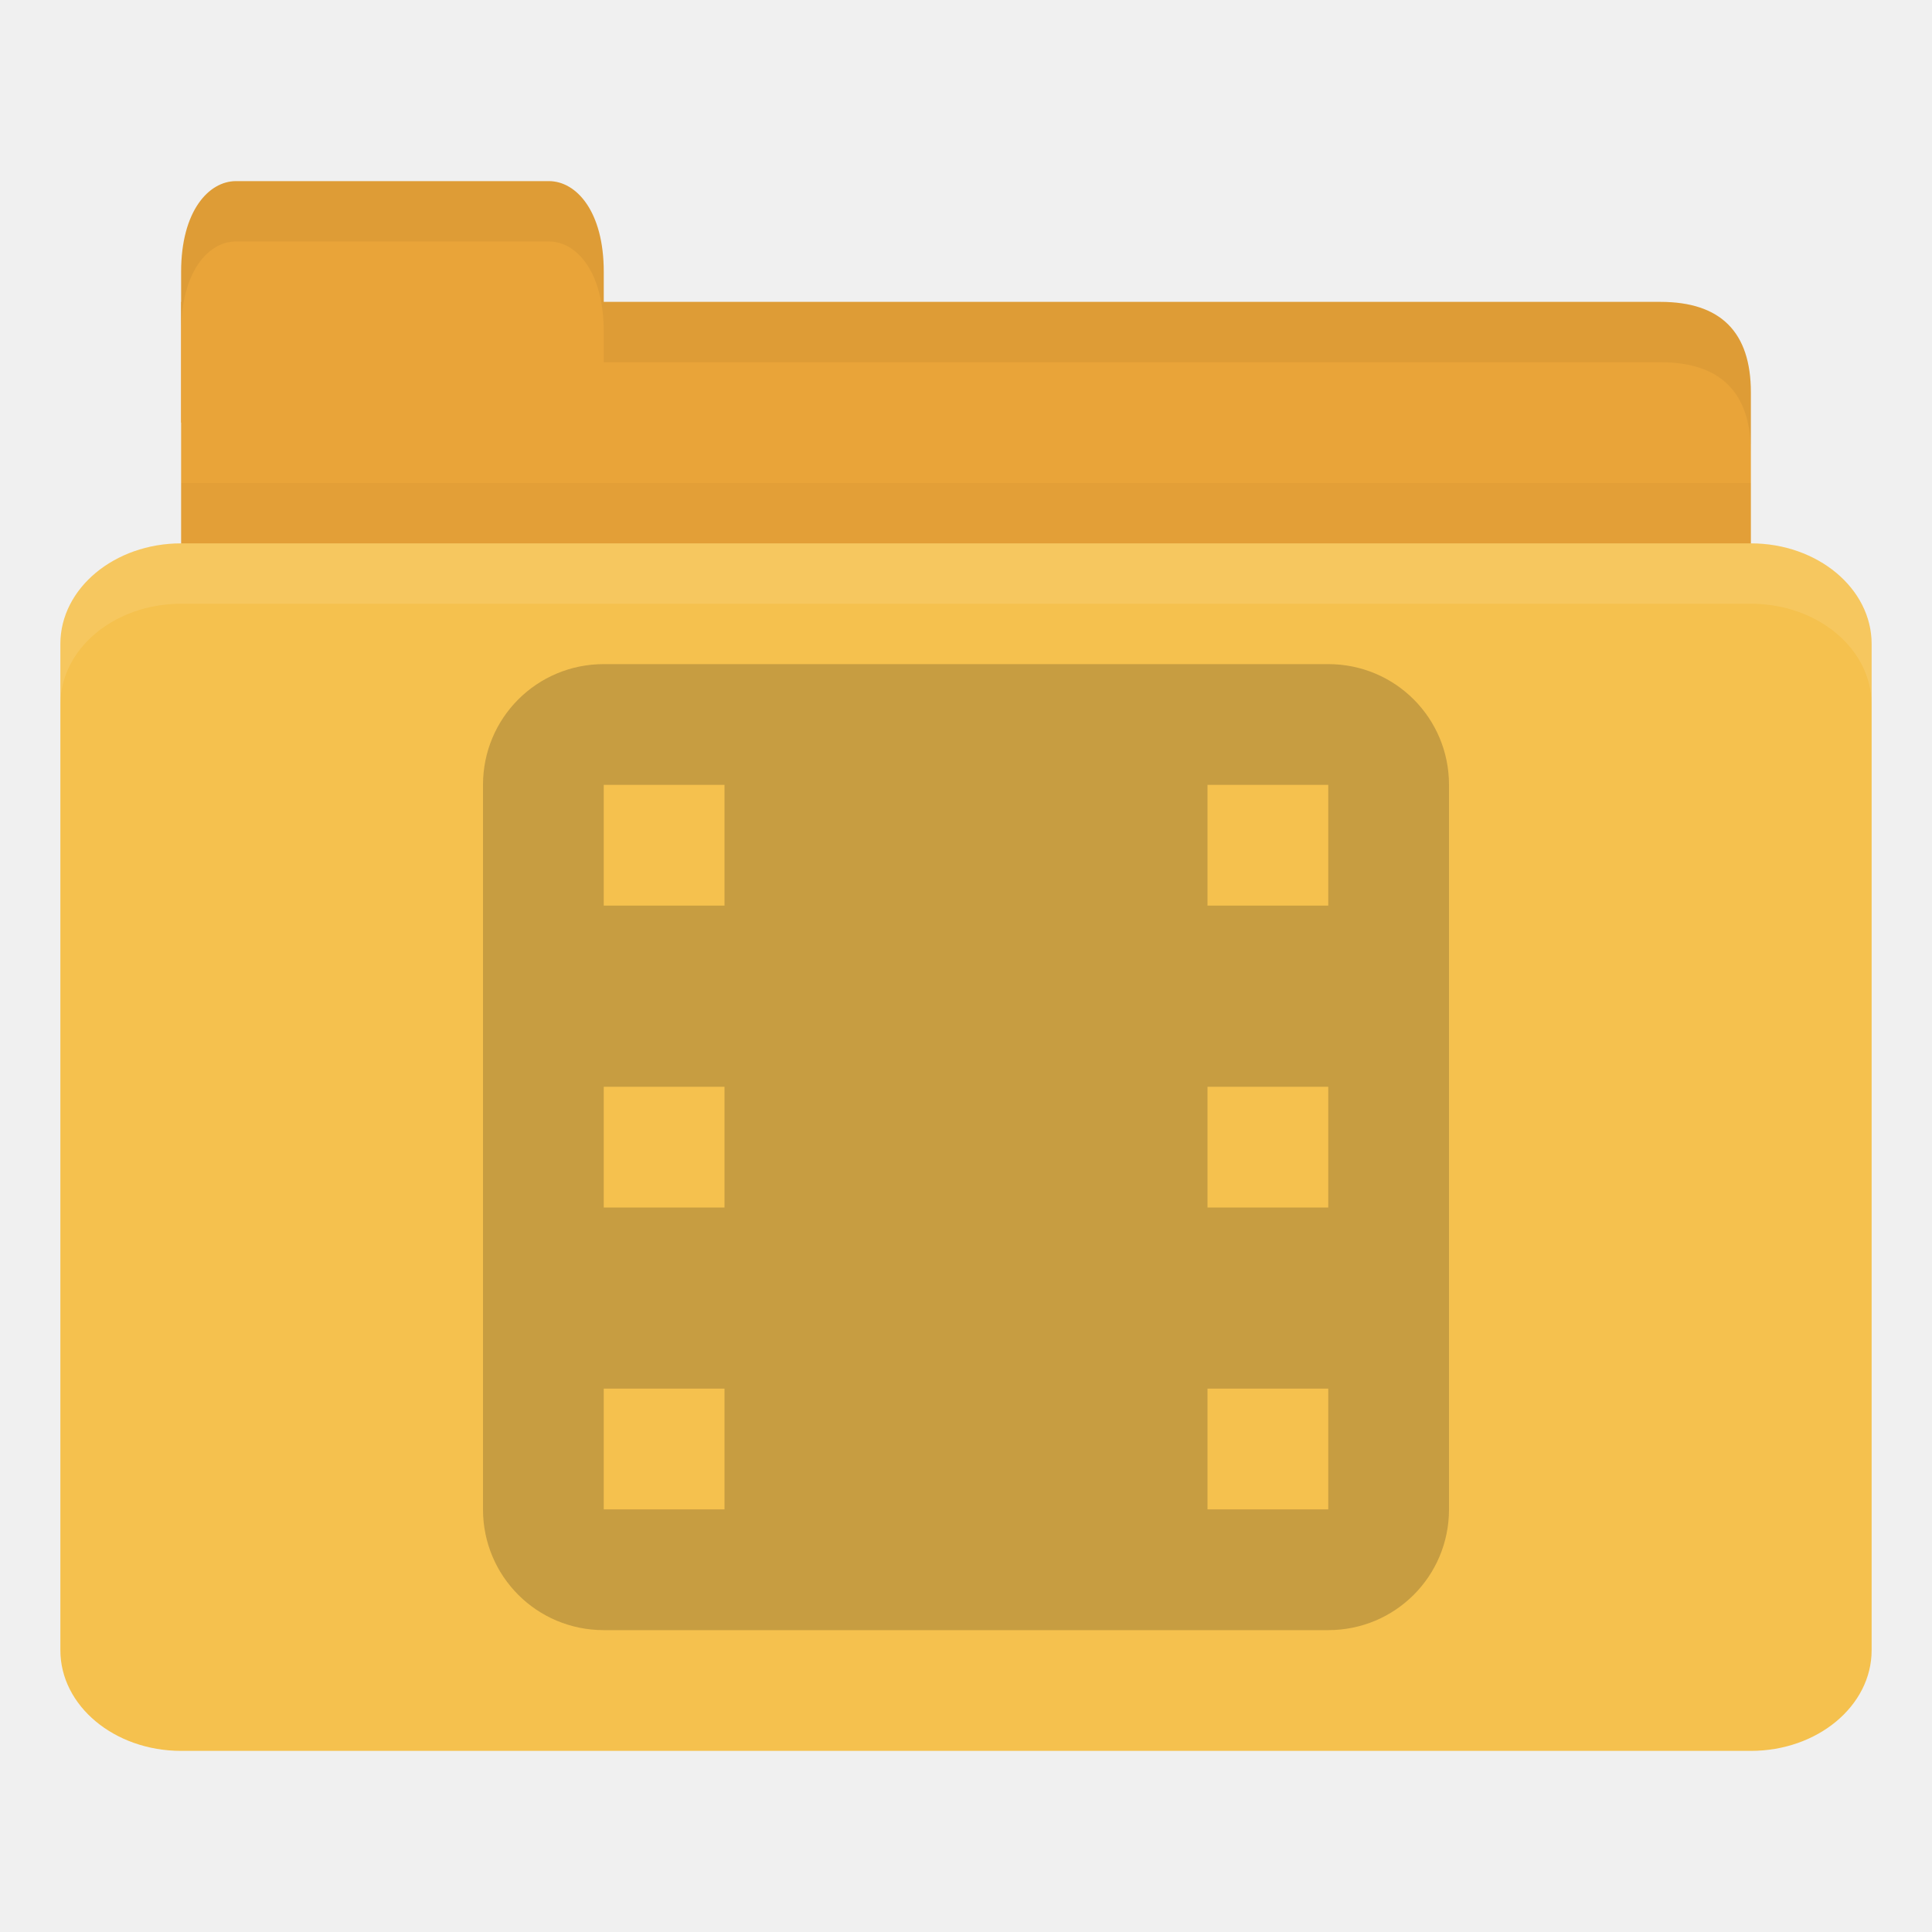
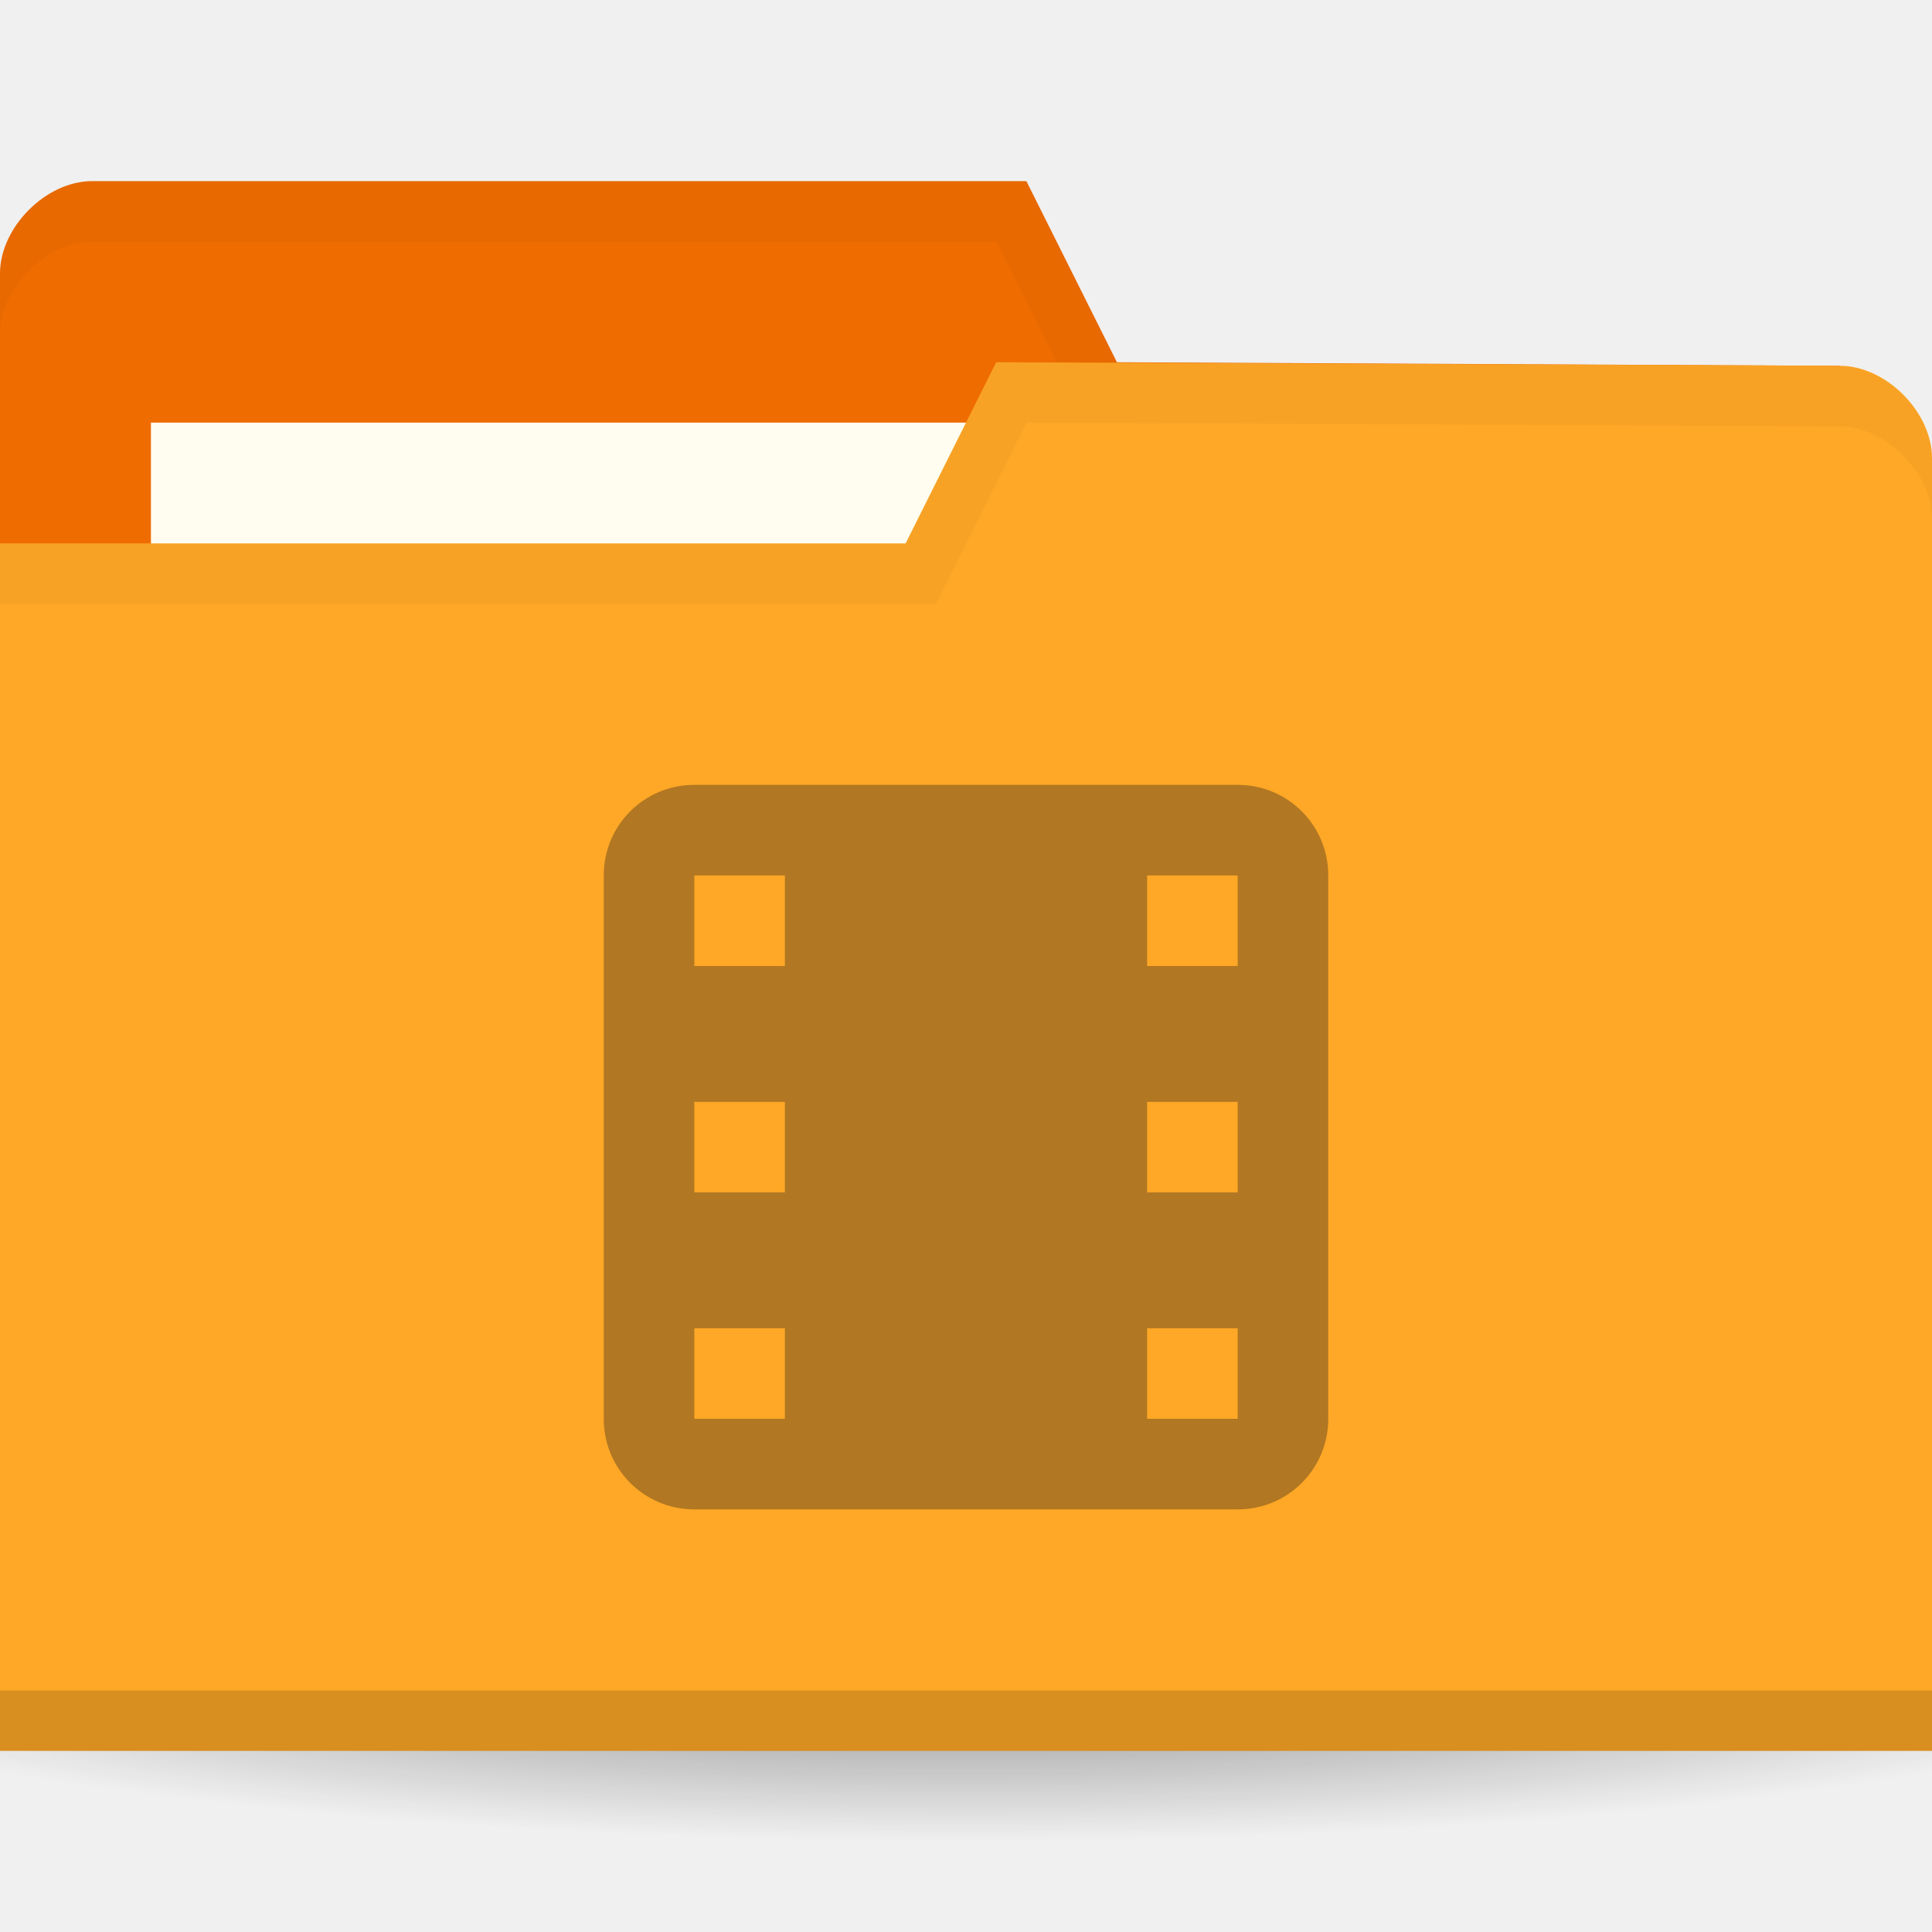
- <svg xmlns="http://www.w3.org/2000/svg" width="256" height="256" id="svg2" version="1.1">
-   <defs id="defs4" />
+ <svg xmlns="http://www.w3.org/2000/svg" xmlns:xlink="http://www.w3.org/1999/xlink" width="256" height="256" id="svg2" version="1.1">
+   <defs id="defs4">
+     <linearGradient id="linearGradient3810">
+       <stop style="stop-color:#000000;stop-opacity:1;" offset="0" id="stop3812" />
+       <stop style="stop-color:#000000;stop-opacity:0;" offset="1" id="stop3814" />
+     </linearGradient>
+     <radialGradient gradientUnits="userSpaceOnUse" gradientTransform="matrix(1,0,0,0.3666667,0,59.21667)" r="15" fy="93.5" fx="-9" cy="93.5" cx="-9" id="radialGradient3815" xlink:href="#linearGradient3809" />
+     <radialGradient xlink:href="#linearGradient3958" id="radialGradient3964" cx="32.5" cy="56.5" fx="32.5" fy="56.5" r="33.5" gradientTransform="matrix(1,0,0,0.1044776,0,50.59701)" gradientUnits="userSpaceOnUse" />
+     <linearGradient id="linearGradient3958">
+       <stop style="stop-color:#000000;stop-opacity:1;" offset="0" id="stop3960" />
+       <stop style="stop-color:#000000;stop-opacity:0;" offset="1" id="stop3962" />
+     </linearGradient>
+     <radialGradient r="33.5" fy="56.5" fx="32.5" cy="56.5" cx="32.5" gradientTransform="matrix(1,0,0,0.1044776,0,50.59701)" gradientUnits="userSpaceOnUse" id="radialGradient3981" xlink:href="#linearGradient3958" />
+     <linearGradient id="linearGradient3809">
+       <stop id="stop3811" offset="0" style="stop-color:#000000;stop-opacity:1;" />
+       <stop id="stop3813" offset="1" style="stop-color:#000000;stop-opacity:0;" />
+     </linearGradient>
+     <radialGradient xlink:href="#linearGradient3810" id="radialGradient3816" cx="-25" cy="203.5" fx="-25" fy="203.5" r="35" gradientTransform="matrix(1,0,0,0.7857143,0,43.60714)" gradientUnits="userSpaceOnUse" />
+     <radialGradient xlink:href="#linearGradient3958-1" id="radialGradient3964-3" cx="32.5" cy="56.5" fx="32.5" fy="56.5" r="33.5" gradientTransform="matrix(1,0,0,0.1044776,0,50.59701)" gradientUnits="userSpaceOnUse" />
+     <linearGradient id="linearGradient3958-1">
+       <stop style="stop-color:#000000;stop-opacity:1;" offset="0" id="stop3960-9" />
+       <stop style="stop-color:#000000;stop-opacity:0;" offset="1" id="stop3962-9" />
+     </linearGradient>
+     <radialGradient r="33.5" fy="56.5" fx="32.5" cy="56.5" cx="32.5" gradientTransform="matrix(1,0,0,0.1044776,0,50.59701)" gradientUnits="userSpaceOnUse" id="radialGradient3981-1" xlink:href="#linearGradient3958-1" />
+     <radialGradient gradientUnits="userSpaceOnUse" gradientTransform="matrix(1,0,0,0.3666667,0,59.21667)" r="15" fy="93.5" fx="-9" cy="93.5" cx="-9" id="radialGradient3815-2" xlink:href="#linearGradient3809-4" />
+     <radialGradient xlink:href="#linearGradient3958-0" id="radialGradient3964-5" cx="32.5" cy="56.5" fx="32.5" fy="56.5" r="33.5" gradientTransform="matrix(1,0,0,0.1044776,0,50.59701)" gradientUnits="userSpaceOnUse" />
+     <linearGradient id="linearGradient3958-0">
+       <stop style="stop-color:#000000;stop-opacity:1;" offset="0" id="stop3960-0" />
+       <stop style="stop-color:#000000;stop-opacity:0;" offset="1" id="stop3962-2" />
+     </linearGradient>
+     <radialGradient r="33.5" fy="56.5" fx="32.5" cy="56.5" cx="32.5" gradientTransform="matrix(1,0,0,0.1044776,0,50.59701)" gradientUnits="userSpaceOnUse" id="radialGradient3981-2" xlink:href="#linearGradient3958-0" />
+     <linearGradient id="linearGradient3809-4">
+       <stop id="stop3811-9" offset="0" style="stop-color:#000000;stop-opacity:1;" />
+       <stop id="stop3813-5" offset="1" style="stop-color:#000000;stop-opacity:0;" />
+     </linearGradient>
+     <radialGradient xlink:href="#linearGradient3958-1-5" id="radialGradient3964-3-6" cx="32.5" cy="56.5" fx="32.5" fy="56.5" r="33.5" gradientTransform="matrix(1,0,0,0.1044776,0,50.59701)" gradientUnits="userSpaceOnUse" />
+     <linearGradient id="linearGradient3958-1-5">
+       <stop style="stop-color:#000000;stop-opacity:1;" offset="0" id="stop3960-9-7" />
+       <stop style="stop-color:#000000;stop-opacity:0;" offset="1" id="stop3962-9-1" />
+     </linearGradient>
+     <radialGradient xlink:href="#linearGradient3958-8" id="radialGradient3964-53" cx="32.5" cy="56.5" fx="32.5" fy="56.5" r="33.5" gradientTransform="matrix(1,0,0,0.1044776,0,50.59701)" gradientUnits="userSpaceOnUse" />
+     <linearGradient id="linearGradient3958-8">
+       <stop style="stop-color:#000000;stop-opacity:1;" offset="0" id="stop3960-1" />
+       <stop style="stop-color:#000000;stop-opacity:0;" offset="1" id="stop3962-4" />
+     </linearGradient>
+     <radialGradient xlink:href="#linearGradient3958-1-6" id="radialGradient3964-3-5" cx="32.5" cy="56.5" fx="32.5" fy="56.5" r="33.5" gradientTransform="matrix(1,0,0,0.1044776,0,50.59701)" gradientUnits="userSpaceOnUse" />
+     <linearGradient id="linearGradient3958-1-6">
+       <stop style="stop-color:#000000;stop-opacity:1;" offset="0" id="stop3960-9-3" />
+       <stop style="stop-color:#000000;stop-opacity:0;" offset="1" id="stop3962-9-8" />
+     </linearGradient>
+     <radialGradient xlink:href="#linearGradient3958-80" id="radialGradient3964-0" cx="32.5" cy="56.5" fx="32.5" fy="56.5" r="33.5" gradientTransform="matrix(1,0,0,0.1044776,0,50.59701)" gradientUnits="userSpaceOnUse" />
+     <linearGradient id="linearGradient3958-80">
+       <stop style="stop-color:#000000;stop-opacity:1;" offset="0" id="stop3960-99" />
+       <stop style="stop-color:#000000;stop-opacity:0;" offset="1" id="stop3962-43" />
+     </linearGradient>
+     <radialGradient xlink:href="#linearGradient3958-1-1" id="radialGradient3964-3-68" cx="32.5" cy="56.5" fx="32.5" fy="56.5" r="33.5" gradientTransform="matrix(1,0,0,0.1044776,0,50.59701)" gradientUnits="userSpaceOnUse" />
+     <linearGradient id="linearGradient3958-1-1">
+       <stop style="stop-color:#000000;stop-opacity:1;" offset="0" id="stop3960-9-0" />
+       <stop style="stop-color:#000000;stop-opacity:0;" offset="1" id="stop3962-9-0" />
+     </linearGradient>
+     <radialGradient xlink:href="#linearGradient3958-4" id="radialGradient3964-4" cx="32.5" cy="56.5" fx="32.5" fy="56.5" r="33.5" gradientTransform="matrix(1,0,0,0.1044776,0,50.59701)" gradientUnits="userSpaceOnUse" />
+     <linearGradient id="linearGradient3958-4">
+       <stop style="stop-color:#000000;stop-opacity:1;" offset="0" id="stop3960-6" />
+       <stop style="stop-color:#000000;stop-opacity:0;" offset="1" id="stop3962-5" />
+     </linearGradient>
+     <radialGradient xlink:href="#linearGradient3958-1-56" id="radialGradient3964-3-1" cx="32.5" cy="56.5" fx="32.5" fy="56.5" r="33.5" gradientTransform="matrix(1,0,0,0.1044776,0,50.59701)" gradientUnits="userSpaceOnUse" />
+     <linearGradient id="linearGradient3958-1-56">
+       <stop style="stop-color:#000000;stop-opacity:1;" offset="0" id="stop3960-9-6" />
+       <stop style="stop-color:#000000;stop-opacity:0;" offset="1" id="stop3962-9-3" />
+     </linearGradient>
+     <radialGradient xlink:href="#linearGradient3958-44" id="radialGradient3964-6" cx="32.5" cy="56.5" fx="32.5" fy="56.5" r="33.5" gradientTransform="matrix(1,0,0,0.1044776,0,50.59701)" gradientUnits="userSpaceOnUse" />
+     <linearGradient id="linearGradient3958-44">
+       <stop style="stop-color:#000000;stop-opacity:1;" offset="0" id="stop3960-8" />
+       <stop style="stop-color:#000000;stop-opacity:0;" offset="1" id="stop3962-1" />
+     </linearGradient>
+     <radialGradient xlink:href="#linearGradient3958-1-10" id="radialGradient3964-3-2" cx="32.5" cy="56.5" fx="32.5" fy="56.5" r="33.5" gradientTransform="matrix(1,0,0,0.1044776,0,50.59701)" gradientUnits="userSpaceOnUse" />
+     <linearGradient id="linearGradient3958-1-10">
+       <stop style="stop-color:#000000;stop-opacity:1;" offset="0" id="stop3960-9-64" />
+       <stop style="stop-color:#000000;stop-opacity:0;" offset="1" id="stop3962-9-6" />
+     </linearGradient>
+     <radialGradient xlink:href="#linearGradient3958-13" id="radialGradient3964-33" cx="32.5" cy="56.5" fx="32.5" fy="56.5" r="33.5" gradientTransform="matrix(1,0,0,0.1044776,0,50.59701)" gradientUnits="userSpaceOnUse" />
+     <linearGradient id="linearGradient3958-13">
+       <stop style="stop-color:#000000;stop-opacity:1;" offset="0" id="stop3960-7" />
+       <stop style="stop-color:#000000;stop-opacity:0;" offset="1" id="stop3962-8" />
+     </linearGradient>
+     <radialGradient xlink:href="#linearGradient3958-1-4" id="radialGradient3964-3-4" cx="32.5" cy="56.5" fx="32.5" fy="56.5" r="33.5" gradientTransform="matrix(1,0,0,0.1044776,0,50.59701)" gradientUnits="userSpaceOnUse" />
+     <linearGradient id="linearGradient3958-1-4">
+       <stop style="stop-color:#000000;stop-opacity:1;" offset="0" id="stop3960-9-01" />
+       <stop style="stop-color:#000000;stop-opacity:0;" offset="1" id="stop3962-9-11" />
+     </linearGradient>
+     <radialGradient xlink:href="#linearGradient3958-87" id="radialGradient3964-7" cx="32.5" cy="56.5" fx="32.5" fy="56.5" r="33.5" gradientTransform="matrix(1,0,0,0.1044776,0,50.59701)" gradientUnits="userSpaceOnUse" />
+     <linearGradient id="linearGradient3958-87">
+       <stop style="stop-color:#000000;stop-opacity:1;" offset="0" id="stop3960-72" />
+       <stop style="stop-color:#000000;stop-opacity:0;" offset="1" id="stop3962-10" />
+     </linearGradient>
+     <radialGradient xlink:href="#linearGradient3958-1-52" id="radialGradient3964-3-27" cx="32.5" cy="56.5" fx="32.5" fy="56.5" r="33.5" gradientTransform="matrix(1,0,0,0.1044776,0,50.59701)" gradientUnits="userSpaceOnUse" />
+     <linearGradient id="linearGradient3958-1-52">
+       <stop style="stop-color:#000000;stop-opacity:1;" offset="0" id="stop3960-9-37" />
+       <stop style="stop-color:#000000;stop-opacity:0;" offset="1" id="stop3962-9-2" />
+     </linearGradient>
+     <radialGradient xlink:href="#linearGradient3958-18" id="radialGradient3964-63" cx="32.5" cy="56.5" fx="32.5" fy="56.5" r="33.5" gradientTransform="matrix(1,0,0,0.1044776,0,50.59701)" gradientUnits="userSpaceOnUse" />
+     <linearGradient id="linearGradient3958-18">
+       <stop style="stop-color:#000000;stop-opacity:1;" offset="0" id="stop3960-08" />
+       <stop style="stop-color:#000000;stop-opacity:0;" offset="1" id="stop3962-50" />
+     </linearGradient>
+     <radialGradient xlink:href="#linearGradient3958-1-64" id="radialGradient3964-3-7" cx="32.5" cy="56.5" fx="32.5" fy="56.5" r="33.5" gradientTransform="matrix(1,0,0,0.1044776,0,50.59701)" gradientUnits="userSpaceOnUse" />
+     <linearGradient id="linearGradient3958-1-64">
+       <stop style="stop-color:#000000;stop-opacity:1;" offset="0" id="stop3960-9-9" />
+       <stop style="stop-color:#000000;stop-opacity:0;" offset="1" id="stop3962-9-36" />
+     </linearGradient>
+     <radialGradient xlink:href="#linearGradient3958-6" id="radialGradient3964-8" cx="32.5" cy="56.5" fx="32.5" fy="56.5" r="33.5" gradientTransform="matrix(1,0,0,0.1044776,0,50.59701)" gradientUnits="userSpaceOnUse" />
+     <linearGradient id="linearGradient3958-6">
+       <stop style="stop-color:#000000;stop-opacity:1;" offset="0" id="stop3960-66" />
+       <stop style="stop-color:#000000;stop-opacity:0;" offset="1" id="stop3962-0" />
+     </linearGradient>
+     <radialGradient xlink:href="#linearGradient3958-1-59" id="radialGradient3964-3-0" cx="32.5" cy="56.5" fx="32.5" fy="56.5" r="33.5" gradientTransform="matrix(1,0,0,0.1044776,0,50.59701)" gradientUnits="userSpaceOnUse" />
+     <linearGradient id="linearGradient3958-1-59">
+       <stop style="stop-color:#000000;stop-opacity:1;" offset="0" id="stop3960-9-65" />
+       <stop style="stop-color:#000000;stop-opacity:0;" offset="1" id="stop3962-9-7" />
+     </linearGradient>
+     <radialGradient xlink:href="#linearGradient3958-49" id="radialGradient3964-83" cx="32.5" cy="56.5" fx="32.5" fy="56.5" r="33.5" gradientTransform="matrix(1,0,0,0.1044776,0,50.59701)" gradientUnits="userSpaceOnUse" />
+     <linearGradient id="linearGradient3958-49">
+       <stop style="stop-color:#000000;stop-opacity:1;" offset="0" id="stop3960-89" />
+       <stop style="stop-color:#000000;stop-opacity:0;" offset="1" id="stop3962-54" />
+     </linearGradient>
+     <radialGradient xlink:href="#linearGradient3958-1-46" id="radialGradient3964-3-8" cx="32.5" cy="56.5" fx="32.5" fy="56.5" r="33.5" gradientTransform="matrix(1,0,0,0.1044776,0,50.59701)" gradientUnits="userSpaceOnUse" />
+     <linearGradient id="linearGradient3958-1-46">
+       <stop style="stop-color:#000000;stop-opacity:1;" offset="0" id="stop3960-9-02" />
+       <stop style="stop-color:#000000;stop-opacity:0;" offset="1" id="stop3962-9-18" />
+     </linearGradient>
+     <radialGradient xlink:href="#linearGradient3958-65" id="radialGradient3964-57" cx="32.5" cy="56.5" fx="32.5" fy="56.5" r="33.5" gradientTransform="matrix(1,0,0,0.1044776,0,50.59701)" gradientUnits="userSpaceOnUse" />
+     <linearGradient id="linearGradient3958-65">
+       <stop style="stop-color:#000000;stop-opacity:1;" offset="0" id="stop3960-04" />
+       <stop style="stop-color:#000000;stop-opacity:0;" offset="1" id="stop3962-6" />
+     </linearGradient>
+     <radialGradient xlink:href="#linearGradient3958-1-47" id="radialGradient3964-3-44" cx="32.5" cy="56.5" fx="32.5" fy="56.5" r="33.5" gradientTransform="matrix(1,0,0,0.1044776,0,50.59701)" gradientUnits="userSpaceOnUse" />
+     <linearGradient id="linearGradient3958-1-47">
+       <stop style="stop-color:#000000;stop-opacity:1;" offset="0" id="stop3960-9-2" />
+       <stop style="stop-color:#000000;stop-opacity:0;" offset="1" id="stop3962-9-9" />
+     </linearGradient>
+     <radialGradient gradientUnits="userSpaceOnUse" gradientTransform="matrix(1,0,0,0.3666667,0,59.21667)" r="15" fy="93.5" fx="-9" cy="93.5" cx="-9" id="radialGradient3815-6" xlink:href="#linearGradient3809-1" />
+     <radialGradient xlink:href="#linearGradient3958-03" id="radialGradient3964-41" cx="32.5" cy="56.5" fx="32.5" fy="56.5" r="33.5" gradientTransform="matrix(1,0,0,0.1044776,0,50.59701)" gradientUnits="userSpaceOnUse" />
+     <linearGradient id="linearGradient3958-03">
+       <stop style="stop-color:#000000;stop-opacity:1;" offset="0" id="stop3960-4" />
+       <stop style="stop-color:#000000;stop-opacity:0;" offset="1" id="stop3962-51" />
+     </linearGradient>
+     <linearGradient id="linearGradient3809-1">
+       <stop id="stop3811-5" offset="0" style="stop-color:#000000;stop-opacity:1;" />
+       <stop id="stop3813-7" offset="1" style="stop-color:#000000;stop-opacity:0;" />
+     </linearGradient>
+   </defs>
  <g id="layer1" transform="translate(0,-796.3622)">
-     <path style="fill:#e9a439;fill-opacity:1;stroke:none" d="m 32,836.362 188,0 c 8,0 12,3.999 12,11.997 l 0,27.993 c 0,4.431 -3.79,3.999 -8,3.999 l -192,0 c -4.21,0 -8,-3.567 -8,-7.998 l 0,-35.99 z" id="path3811" />
-     <path style="opacity:0.03;fill:#000000;fill-opacity:1;stroke:none" d="m 24,860.363 0,20 208,0 0,-20 z" id="path3807" />
-     <path style="fill:#e9a439;fill-opacity:1;stroke:none" d="m 24,852.362 0,-20 c 0,-8 3.636,-12 7.273,-12 l 41.455,0 c 3.636,0 7.273,4 7.273,12 l 0,20 z" id="rect3760" />
-     <rect style="fill:#f5c14e;fill-opacity:1;stroke:none" id="rect2990" width="240" height="160" x="8" y="868.362" rx="16" ry="13.333" />
-     <path style="opacity:0.1;fill:#ffffff;fill-opacity:1;stroke:none" d="m 24,868.362 c -8.864,0 -16,5.988 -16,13.375 l 0,8 c 0,-7.387 7.136,-13.375 16,-13.375 l 208,0 c 8.864,0 16,5.988 16,13.375 l 0,-8 c 0,-7.387 -7.136,-13.375 -16,-13.375 l -208,0 z" id="rect3004" />
-     <path style="opacity:0.05;fill:#000000;fill-opacity:1;stroke:none" d="m 80,836.362 0,8 8,0 132,0 c 8,0 12,4.002 12,12 l 0,-8 c 0,-7.998 -4,-12 -12,-12 l -132,0 z" id="path3781" />
-     <path style="opacity:0.05;fill:#000000;fill-opacity:1;stroke:none" d="m 31.25,820.362 c -3.636,0 -7.25,4 -7.25,12 l 0,8 c 0,-8 3.614,-12 7.25,-12 l 41.5,0 c 3.636,0 7.25,4 7.25,12 l 0,-8 c 0,-8 -3.614,-12 -7.25,-12 l -41.5,0 z" id="path3801" />
-     <path style="opacity:0.25;fill:#3c2f1b;fill-opacity:1" d="m 80,884.362 c -8.864,0 -16,7.136 -16,16 l 0,96 c 0,8.864 7.136,16 16,16 l 96,0 c 8.864,0 16,-7.136 16,-16 l 0,-96 c 0,-8.864 -7.136,-16 -16,-16 l -96,0 z m 0,16 16,0 0,16 -16,0 0,-16 z m 80,0 16,0 0,16 -16,0 0,-16 z m -80,40 16,0 0,16 -16,0 0,-16 z m 80,0 16,0 0,16 -16,0 0,-16 z m -80,40 16,0 0,16 -16,0 0,-16 z m 80,0 16,0 0,16 -16,0 0,-16 z" id="rect3007" />
+     <path style="opacity:0.55;fill:url(#radialGradient3816);fill-opacity:1;stroke:none" id="path3039" d="m 10,203.5 a 35,27.5 0 1 1 -70,0 35,27.5 0 1 1 70,0 z" transform="matrix(5.085714,0,0,1.090909,255.1429,788.3622)" />
+     <path id="path3029" d="m 0,832.598 0,171.294 256,0 0,-85.647 -12.19,-73.412 L 148,844.362 l -12,-24 -123.81,0 C 6.095,820.362 0,826.48 0,832.598 z" style="fill:#ef6c00;fill-opacity:1;stroke:none" />
+     <rect style="fill:#fffdf0;fill-opacity:1;stroke:none" id="rect3799" width="126.286" height="47.529" x="20" y="852.362" />
+     <path style="opacity:0.03;fill:#000000;fill-opacity:1;stroke:none" d="m 12.25,820.362 c -6.095,0 -12.25,6.132 -12.25,12.25 l 0,8 c 0,-6.118 6.155,-12.25 12.25,-12.25 l 119.75,0 12,24 99.75,0.5 12.25,73.375 0,-8 -12.25,-73.375 -95.75,-0.5 -12,-24 z" id="path3790" />
+     <path style="fill:#ffa726;fill-opacity:1;stroke:none" d="m 256,857.068 0,171.294 -256,0 0,-160 120,0 12,-24 111.81,0.47 c 6.095,0 12.19,6.118 12.19,12.236 z" id="rect2987" />
+     <path id="path3794" d="m 0,1020.362 0,8 256,0 0,-8 z" style="opacity:0.15;fill:#000000;fill-opacity:1;stroke:none" />
+     <path style="opacity:0.03;fill:#000000;fill-opacity:1;stroke:none" d="m 132,844.362 -12,24 -120,0 0,8 124,0 12,-24 107.75,0.5 c 6.095,0 12.25,6.132 12.25,12.25 l 0,-8 c 0,-6.118 -6.155,-12.25 -12.25,-12.25 z" id="path3015" />
+     <path style="opacity:0.4;fill:#3c2f1b;fill-opacity:1" d="m 92,900.362 c -6.648,0 -12,5.352 -12,12 l 0,72 c 0,6.648 5.352,12 12,12 l 72,0 c 6.648,0 12,-5.352 12,-12 l 0,-72 c 0,-6.648 -5.352,-12 -12,-12 l -72,0 z m 0,12 12,0 0,12 -12,0 0,-12 z m 60,0 12,0 0,12 -12,0 0,-12 z m -60,30 12,0 0,12 -12,0 0,-12 z m 60,0 12,0 0,12 -12,0 0,-12 z m -60,30 12,0 0,12 -12,0 0,-12 z m 60,0 12,0 0,12 -12,0 0,-12 z" id="rect3007" />
  </g>
</svg>
